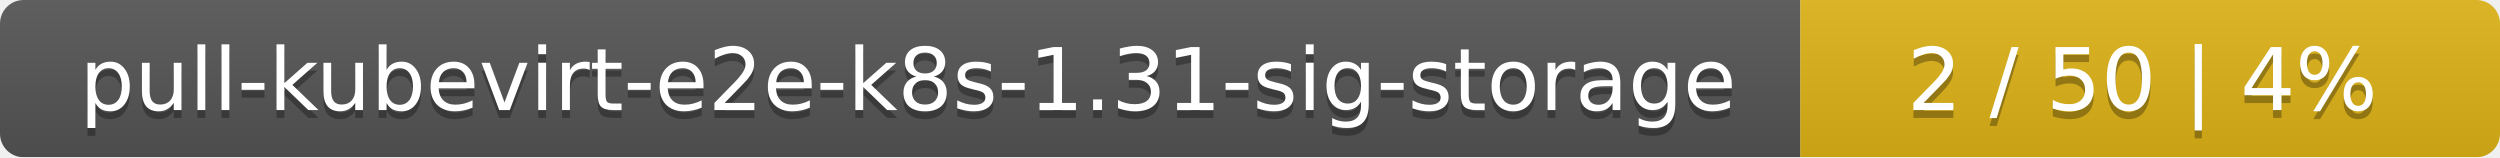
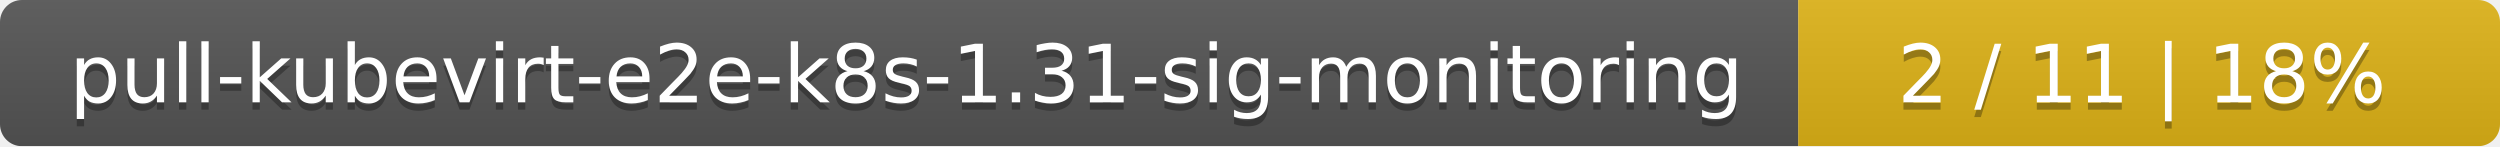
- <svg xmlns="http://www.w3.org/2000/svg" width="318" height="20">
+ <svg xmlns="http://www.w3.org/2000/svg" width="342" height="20">
  <linearGradient id="smooth" x2="0" y2="100%">
    <stop offset="0" stop-color="#bbb" stop-opacity=".1" />
    <stop offset="1" stop-opacity=".1" />
  </linearGradient>
  <mask id="round">
-     <rect width="318" height="20" rx="3" fill="#fff" />
+     <rect width="342" height="20" rx="3" fill="#fff" />
  </mask>
  <g mask="url(#round)">
-     <rect width="229" height="20" fill="#555" />
-     <rect x="229" width="89" height="20" fill="#dfb317" />
-     <rect width="318" height="20" fill="url(#smooth)" />
+     <rect width="246" height="20" fill="#555" />
+     <rect x="246" width="96" height="20" fill="#dfb317" />
+     <rect width="342" height="20" fill="url(#smooth)" />
  </g>
  <g fill="#fff" text-anchor="middle" font-family="DejaVu Sans,Verdana,Geneva,sans-serif" font-size="11">
-     <text x="115.5" y="15" fill="#010101" fill-opacity=".3">pull-kubevirt-e2e-k8s-1.31-sig-storage</text>
-     <text x="115.5" y="14">pull-kubevirt-e2e-k8s-1.31-sig-storage</text>
-     <text x="272.5" y="15" fill="#010101" fill-opacity=".3">2 / 50    |    4%</text>
-     <text x="272.5" y="14">2 / 50    |    4%</text>
+     <text x="124" y="15" fill="#010101" fill-opacity=".3">pull-kubevirt-e2e-k8s-1.31-sig-monitoring</text>
+     <text x="124" y="14">pull-kubevirt-e2e-k8s-1.31-sig-monitoring</text>
+     <text x="293" y="15" fill="#010101" fill-opacity=".3">2 / 11    |    18%</text>
+     <text x="293" y="14">2 / 11    |    18%</text>
  </g>
</svg>
